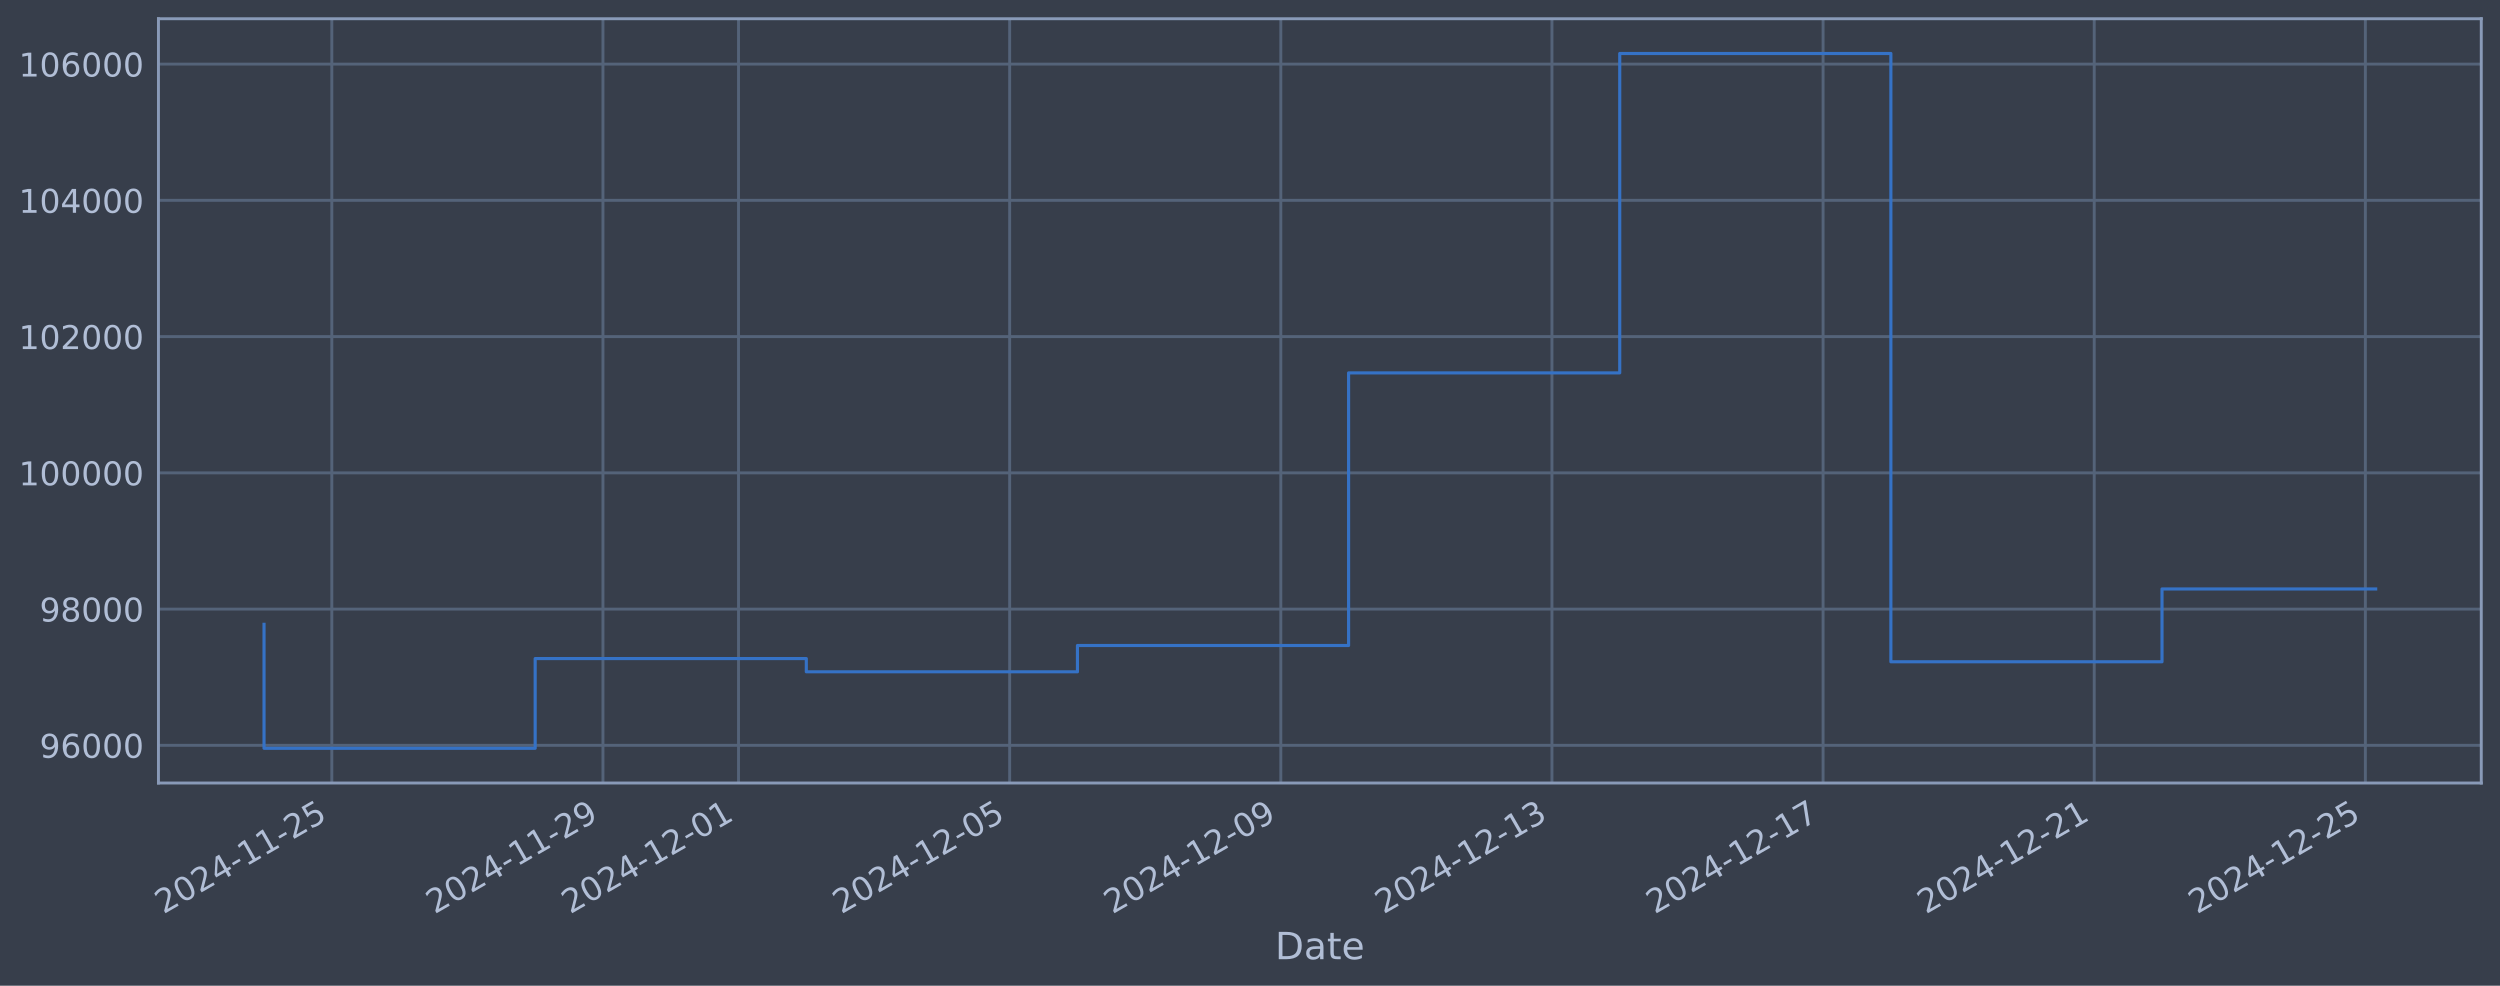
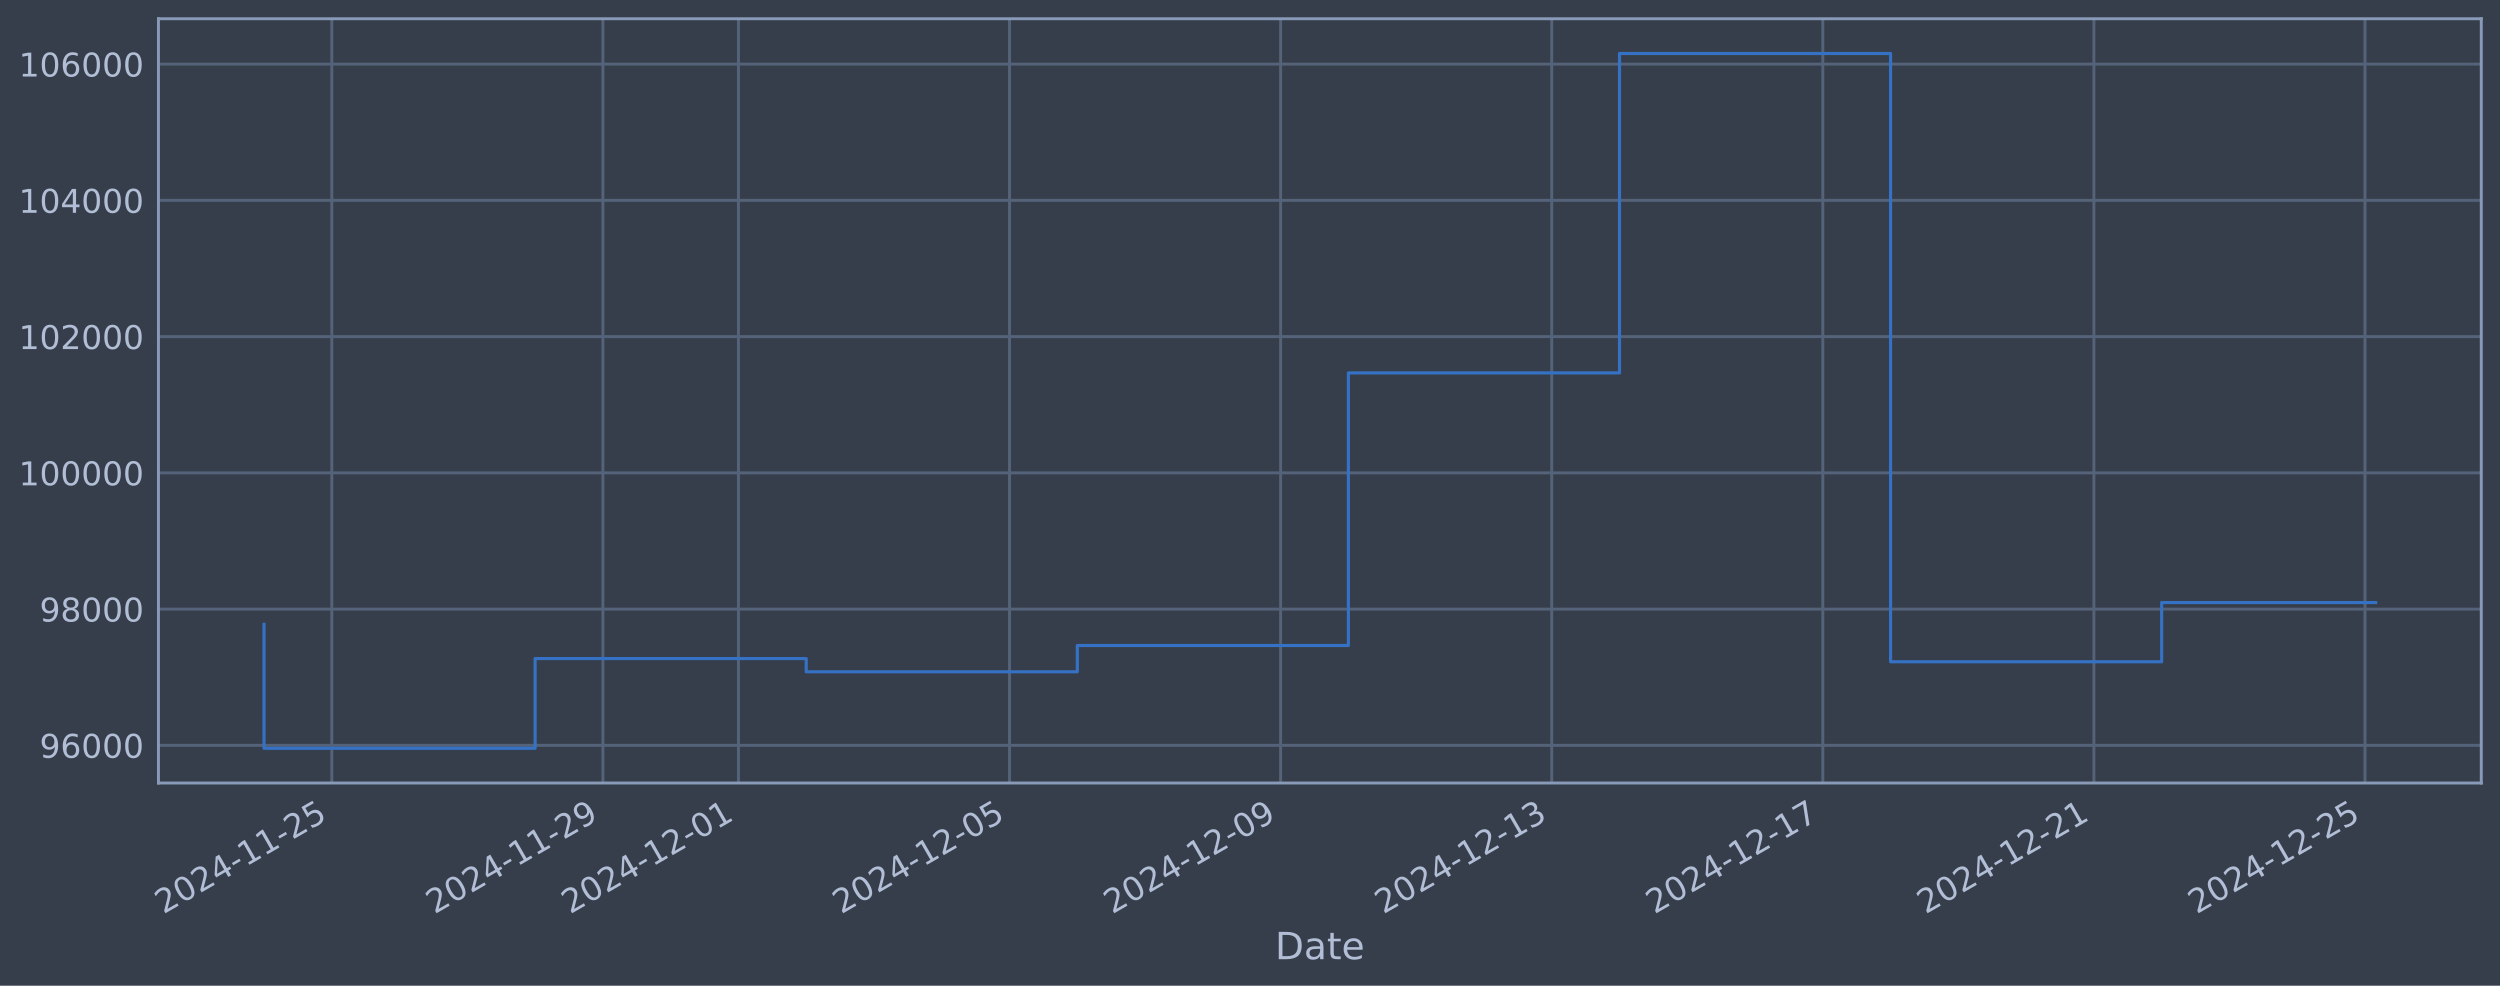
<svg xmlns="http://www.w3.org/2000/svg" xmlns:xlink="http://www.w3.org/1999/xlink" width="960.9pt" height="378.87pt" viewBox="0 0 960.9 378.87" version="1.1">
  <defs>
    <style type="text/css">*{stroke-linejoin: round; stroke-linecap: butt}</style>
  </defs>
  <g id="figure_1">
    <g id="patch_1">
      <path d="M 0 378.87  L 960.9 378.87  L 960.9 0  L 0 0  z " style="fill: #373e4b" />
    </g>
    <g id="axes_1">
      <g id="patch_2">
        <path d="M 60.901 300.96  L 953.701 300.96  L 953.701 7.2  L 60.901 7.2  z " style="fill: #373e4b" />
      </g>
      <g id="matplotlib.axis_1">
        <g id="xtick_1">
          <g id="line2d_1">
-             <path d="M 127.536 300.96  L 127.536 7.2  " clip-path="url(#p58b3a1e20b)" style="fill: none; stroke: #546379; stroke-width: 1.12; stroke-linecap: square" />
+             <path d="M 127.531 300.96  L 127.531 7.2  " clip-path="url(#p9f40f8f9df)" style="fill: none; stroke: #546379; stroke-width: 1.12; stroke-linecap: square" />
          </g>
          <g id="line2d_2" />
          <g id="text_1">
-             <g style="fill: #b1bed6" transform="translate(62.81065 351.4642) rotate(-30) scale(0.126 -0.126)">
+             <g style="fill: #b1bed6" transform="translate(62.80597 351.4642) rotate(-30) scale(0.126 -0.126)">
              <defs>
                <path id="DejaVuSans-32" d="M 1228 531  L 3431 531  L 3431 0  L 469 0  L 469 531  Q 828 903 1448 1529  Q 2069 2156 2228 2338  Q 2531 2678 2651 2914  Q 2772 3150 2772 3378  Q 2772 3750 2511 3984  Q 2250 4219 1831 4219  Q 1534 4219 1204 4116  Q 875 4013 500 3803  L 500 4441  Q 881 4594 1212 4672  Q 1544 4750 1819 4750  Q 2544 4750 2975 4387  Q 3406 4025 3406 3419  Q 3406 3131 3298 2873  Q 3191 2616 2906 2266  Q 2828 2175 2409 1742  Q 1991 1309 1228 531  z " transform="scale(0.015625)" />
                <path id="DejaVuSans-30" d="M 2034 4250  Q 1547 4250 1301 3770  Q 1056 3291 1056 2328  Q 1056 1369 1301 889  Q 1547 409 2034 409  Q 2525 409 2770 889  Q 3016 1369 3016 2328  Q 3016 3291 2770 3770  Q 2525 4250 2034 4250  z M 2034 4750  Q 2819 4750 3233 4129  Q 3647 3509 3647 2328  Q 3647 1150 3233 529  Q 2819 -91 2034 -91  Q 1250 -91 836 529  Q 422 1150 422 2328  Q 422 3509 836 4129  Q 1250 4750 2034 4750  z " transform="scale(0.015625)" />
                <path id="DejaVuSans-34" d="M 2419 4116  L 825 1625  L 2419 1625  L 2419 4116  z M 2253 4666  L 3047 4666  L 3047 1625  L 3713 1625  L 3713 1100  L 3047 1100  L 3047 0  L 2419 0  L 2419 1100  L 313 1100  L 313 1709  L 2253 4666  z " transform="scale(0.015625)" />
                <path id="DejaVuSans-2d" d="M 313 2009  L 1997 2009  L 1997 1497  L 313 1497  L 313 2009  z " transform="scale(0.015625)" />
                <path id="DejaVuSans-31" d="M 794 531  L 1825 531  L 1825 4091  L 703 3866  L 703 4441  L 1819 4666  L 2450 4666  L 2450 531  L 3481 531  L 3481 0  L 794 0  L 794 531  z " transform="scale(0.015625)" />
                <path id="DejaVuSans-35" d="M 691 4666  L 3169 4666  L 3169 4134  L 1269 4134  L 1269 2991  Q 1406 3038 1543 3061  Q 1681 3084 1819 3084  Q 2600 3084 3056 2656  Q 3513 2228 3513 1497  Q 3513 744 3044 326  Q 2575 -91 1722 -91  Q 1428 -91 1123 -41  Q 819 9 494 109  L 494 744  Q 775 591 1075 516  Q 1375 441 1709 441  Q 2250 441 2565 725  Q 2881 1009 2881 1497  Q 2881 1984 2565 2268  Q 2250 2553 1709 2553  Q 1456 2553 1204 2497  Q 953 2441 691 2322  L 691 4666  z " transform="scale(0.015625)" />
              </defs>
              <use xlink:href="#DejaVuSans-32" />
              <use xlink:href="#DejaVuSans-30" transform="translate(63.62305 0)" />
              <use xlink:href="#DejaVuSans-32" transform="translate(127.2461 0)" />
              <use xlink:href="#DejaVuSans-34" transform="translate(190.8691 0)" />
              <use xlink:href="#DejaVuSans-2d" transform="translate(254.4922 0)" />
              <use xlink:href="#DejaVuSans-31" transform="translate(290.5762 0)" />
              <use xlink:href="#DejaVuSans-31" transform="translate(354.1992 0)" />
              <use xlink:href="#DejaVuSans-2d" transform="translate(417.8223 0)" />
              <use xlink:href="#DejaVuSans-32" transform="translate(453.9062 0)" />
              <use xlink:href="#DejaVuSans-35" transform="translate(517.5293 0)" />
            </g>
          </g>
        </g>
        <g id="xtick_2">
          <g id="line2d_3">
-             <path d="M 231.752 300.96  L 231.752 7.2  " clip-path="url(#p58b3a1e20b)" style="fill: none; stroke: #546379; stroke-width: 1.12; stroke-linecap: square" />
+             <path d="M 231.728 300.96  L 231.728 7.2  " clip-path="url(#p9f40f8f9df)" style="fill: none; stroke: #546379; stroke-width: 1.12; stroke-linecap: square" />
          </g>
          <g id="line2d_4" />
          <g id="text_2">
-             <g style="fill: #b1bed6" transform="translate(167.026 351.4642) rotate(-30) scale(0.126 -0.126)">
+             <g style="fill: #b1bed6" transform="translate(167.0026 351.4642) rotate(-30) scale(0.126 -0.126)">
              <defs>
                <path id="DejaVuSans-39" d="M 703 97  L 703 672  Q 941 559 1184 500  Q 1428 441 1663 441  Q 2288 441 2617 861  Q 2947 1281 2994 2138  Q 2813 1869 2534 1725  Q 2256 1581 1919 1581  Q 1219 1581 811 2004  Q 403 2428 403 3163  Q 403 3881 828 4315  Q 1253 4750 1959 4750  Q 2769 4750 3195 4129  Q 3622 3509 3622 2328  Q 3622 1225 3098 567  Q 2575 -91 1691 -91  Q 1453 -91 1209 -44  Q 966 3 703 97  z M 1959 2075  Q 2384 2075 2632 2365  Q 2881 2656 2881 3163  Q 2881 3666 2632 3958  Q 2384 4250 1959 4250  Q 1534 4250 1286 3958  Q 1038 3666 1038 3163  Q 1038 2656 1286 2365  Q 1534 2075 1959 2075  z " transform="scale(0.015625)" />
              </defs>
              <use xlink:href="#DejaVuSans-32" />
              <use xlink:href="#DejaVuSans-30" transform="translate(63.62305 0)" />
              <use xlink:href="#DejaVuSans-32" transform="translate(127.2461 0)" />
              <use xlink:href="#DejaVuSans-34" transform="translate(190.8691 0)" />
              <use xlink:href="#DejaVuSans-2d" transform="translate(254.4922 0)" />
              <use xlink:href="#DejaVuSans-31" transform="translate(290.5762 0)" />
              <use xlink:href="#DejaVuSans-31" transform="translate(354.1992 0)" />
              <use xlink:href="#DejaVuSans-2d" transform="translate(417.8223 0)" />
              <use xlink:href="#DejaVuSans-32" transform="translate(453.9062 0)" />
              <use xlink:href="#DejaVuSans-39" transform="translate(517.5293 0)" />
            </g>
          </g>
        </g>
        <g id="xtick_3">
          <g id="line2d_5">
-             <path d="M 283.859 300.96  L 283.859 7.2  " clip-path="url(#p58b3a1e20b)" style="fill: none; stroke: #546379; stroke-width: 1.12; stroke-linecap: square" />
+             <path d="M 283.826 300.96  L 283.826 7.2  " clip-path="url(#p9f40f8f9df)" style="fill: none; stroke: #546379; stroke-width: 1.12; stroke-linecap: square" />
          </g>
          <g id="line2d_6" />
          <g id="text_3">
-             <g style="fill: #b1bed6" transform="translate(219.1337 351.4642) rotate(-30) scale(0.126 -0.126)">
+             <g style="fill: #b1bed6" transform="translate(219.1009 351.4642) rotate(-30) scale(0.126 -0.126)">
              <use xlink:href="#DejaVuSans-32" />
              <use xlink:href="#DejaVuSans-30" transform="translate(63.62305 0)" />
              <use xlink:href="#DejaVuSans-32" transform="translate(127.2461 0)" />
              <use xlink:href="#DejaVuSans-34" transform="translate(190.8691 0)" />
              <use xlink:href="#DejaVuSans-2d" transform="translate(254.4922 0)" />
              <use xlink:href="#DejaVuSans-31" transform="translate(290.5762 0)" />
              <use xlink:href="#DejaVuSans-32" transform="translate(354.1992 0)" />
              <use xlink:href="#DejaVuSans-2d" transform="translate(417.8223 0)" />
              <use xlink:href="#DejaVuSans-30" transform="translate(453.9062 0)" />
              <use xlink:href="#DejaVuSans-31" transform="translate(517.5293 0)" />
            </g>
          </g>
        </g>
        <g id="xtick_4">
          <g id="line2d_7">
-             <path d="M 388.075 300.96  L 388.075 7.2  " clip-path="url(#p58b3a1e20b)" style="fill: none; stroke: #546379; stroke-width: 1.12; stroke-linecap: square" />
+             <path d="M 388.023 300.96  L 388.023 7.2  " clip-path="url(#p9f40f8f9df)" style="fill: none; stroke: #546379; stroke-width: 1.12; stroke-linecap: square" />
          </g>
          <g id="line2d_8" />
          <g id="text_4">
-             <g style="fill: #b1bed6" transform="translate(323.3491 351.4642) rotate(-30) scale(0.126 -0.126)">
+             <g style="fill: #b1bed6" transform="translate(323.2976 351.4642) rotate(-30) scale(0.126 -0.126)">
              <use xlink:href="#DejaVuSans-32" />
              <use xlink:href="#DejaVuSans-30" transform="translate(63.62305 0)" />
              <use xlink:href="#DejaVuSans-32" transform="translate(127.2461 0)" />
              <use xlink:href="#DejaVuSans-34" transform="translate(190.8691 0)" />
              <use xlink:href="#DejaVuSans-2d" transform="translate(254.4922 0)" />
              <use xlink:href="#DejaVuSans-31" transform="translate(290.5762 0)" />
              <use xlink:href="#DejaVuSans-32" transform="translate(354.1992 0)" />
              <use xlink:href="#DejaVuSans-2d" transform="translate(417.8223 0)" />
              <use xlink:href="#DejaVuSans-30" transform="translate(453.9062 0)" />
              <use xlink:href="#DejaVuSans-35" transform="translate(517.5293 0)" />
            </g>
          </g>
        </g>
        <g id="xtick_5">
          <g id="line2d_9">
-             <path d="M 492.29 300.96  L 492.29 7.2  " clip-path="url(#p58b3a1e20b)" style="fill: none; stroke: #546379; stroke-width: 1.12; stroke-linecap: square" />
+             <path d="M 492.22 300.96  L 492.22 7.2  " clip-path="url(#p9f40f8f9df)" style="fill: none; stroke: #546379; stroke-width: 1.12; stroke-linecap: square" />
          </g>
          <g id="line2d_10" />
          <g id="text_5">
-             <g style="fill: #b1bed6" transform="translate(427.5645 351.4642) rotate(-30) scale(0.126 -0.126)">
+             <g style="fill: #b1bed6" transform="translate(427.4942 351.4642) rotate(-30) scale(0.126 -0.126)">
              <use xlink:href="#DejaVuSans-32" />
              <use xlink:href="#DejaVuSans-30" transform="translate(63.62305 0)" />
              <use xlink:href="#DejaVuSans-32" transform="translate(127.2461 0)" />
              <use xlink:href="#DejaVuSans-34" transform="translate(190.8691 0)" />
              <use xlink:href="#DejaVuSans-2d" transform="translate(254.4922 0)" />
              <use xlink:href="#DejaVuSans-31" transform="translate(290.5762 0)" />
              <use xlink:href="#DejaVuSans-32" transform="translate(354.1992 0)" />
              <use xlink:href="#DejaVuSans-2d" transform="translate(417.8223 0)" />
              <use xlink:href="#DejaVuSans-30" transform="translate(453.9062 0)" />
              <use xlink:href="#DejaVuSans-39" transform="translate(517.5293 0)" />
            </g>
          </g>
        </g>
        <g id="xtick_6">
          <g id="line2d_11">
-             <path d="M 596.505 300.96  L 596.505 7.2  " clip-path="url(#p58b3a1e20b)" style="fill: none; stroke: #546379; stroke-width: 1.12; stroke-linecap: square" />
+             <path d="M 596.416 300.96  L 596.416 7.2  " clip-path="url(#p9f40f8f9df)" style="fill: none; stroke: #546379; stroke-width: 1.12; stroke-linecap: square" />
          </g>
          <g id="line2d_12" />
          <g id="text_6">
-             <g style="fill: #b1bed6" transform="translate(531.7799 351.4642) rotate(-30) scale(0.126 -0.126)">
+             <g style="fill: #b1bed6" transform="translate(531.6909 351.4642) rotate(-30) scale(0.126 -0.126)">
              <defs>
                <path id="DejaVuSans-33" d="M 2597 2516  Q 3050 2419 3304 2112  Q 3559 1806 3559 1356  Q 3559 666 3084 287  Q 2609 -91 1734 -91  Q 1441 -91 1130 -33  Q 819 25 488 141  L 488 750  Q 750 597 1062 519  Q 1375 441 1716 441  Q 2309 441 2620 675  Q 2931 909 2931 1356  Q 2931 1769 2642 2001  Q 2353 2234 1838 2234  L 1294 2234  L 1294 2753  L 1863 2753  Q 2328 2753 2575 2939  Q 2822 3125 2822 3475  Q 2822 3834 2567 4026  Q 2313 4219 1838 4219  Q 1578 4219 1281 4162  Q 984 4106 628 3988  L 628 4550  Q 988 4650 1302 4700  Q 1616 4750 1894 4750  Q 2613 4750 3031 4423  Q 3450 4097 3450 3541  Q 3450 3153 3228 2886  Q 3006 2619 2597 2516  z " transform="scale(0.015625)" />
              </defs>
              <use xlink:href="#DejaVuSans-32" />
              <use xlink:href="#DejaVuSans-30" transform="translate(63.62305 0)" />
              <use xlink:href="#DejaVuSans-32" transform="translate(127.2461 0)" />
              <use xlink:href="#DejaVuSans-34" transform="translate(190.8691 0)" />
              <use xlink:href="#DejaVuSans-2d" transform="translate(254.4922 0)" />
              <use xlink:href="#DejaVuSans-31" transform="translate(290.5762 0)" />
              <use xlink:href="#DejaVuSans-32" transform="translate(354.1992 0)" />
              <use xlink:href="#DejaVuSans-2d" transform="translate(417.8223 0)" />
              <use xlink:href="#DejaVuSans-31" transform="translate(453.9062 0)" />
              <use xlink:href="#DejaVuSans-33" transform="translate(517.5293 0)" />
            </g>
          </g>
        </g>
        <g id="xtick_7">
          <g id="line2d_13">
-             <path d="M 700.721 300.96  L 700.721 7.2  " clip-path="url(#p58b3a1e20b)" style="fill: none; stroke: #546379; stroke-width: 1.12; stroke-linecap: square" />
+             <path d="M 700.613 300.96  L 700.613 7.2  " clip-path="url(#p9f40f8f9df)" style="fill: none; stroke: #546379; stroke-width: 1.12; stroke-linecap: square" />
          </g>
          <g id="line2d_14" />
          <g id="text_7">
-             <g style="fill: #b1bed6" transform="translate(635.9952 351.4642) rotate(-30) scale(0.126 -0.126)">
+             <g style="fill: #b1bed6" transform="translate(635.8875 351.4642) rotate(-30) scale(0.126 -0.126)">
              <defs>
                <path id="DejaVuSans-37" d="M 525 4666  L 3525 4666  L 3525 4397  L 1831 0  L 1172 0  L 2766 4134  L 525 4134  L 525 4666  z " transform="scale(0.015625)" />
              </defs>
              <use xlink:href="#DejaVuSans-32" />
              <use xlink:href="#DejaVuSans-30" transform="translate(63.62305 0)" />
              <use xlink:href="#DejaVuSans-32" transform="translate(127.2461 0)" />
              <use xlink:href="#DejaVuSans-34" transform="translate(190.8691 0)" />
              <use xlink:href="#DejaVuSans-2d" transform="translate(254.4922 0)" />
              <use xlink:href="#DejaVuSans-31" transform="translate(290.5762 0)" />
              <use xlink:href="#DejaVuSans-32" transform="translate(354.1992 0)" />
              <use xlink:href="#DejaVuSans-2d" transform="translate(417.8223 0)" />
              <use xlink:href="#DejaVuSans-31" transform="translate(453.9062 0)" />
              <use xlink:href="#DejaVuSans-37" transform="translate(517.5293 0)" />
            </g>
          </g>
        </g>
        <g id="xtick_8">
          <g id="line2d_15">
-             <path d="M 804.936 300.96  L 804.936 7.2  " clip-path="url(#p58b3a1e20b)" style="fill: none; stroke: #546379; stroke-width: 1.12; stroke-linecap: square" />
+             <path d="M 804.81 300.96  L 804.81 7.2  " clip-path="url(#p9f40f8f9df)" style="fill: none; stroke: #546379; stroke-width: 1.12; stroke-linecap: square" />
          </g>
          <g id="line2d_16" />
          <g id="text_8">
-             <g style="fill: #b1bed6" transform="translate(740.2106 351.4642) rotate(-30) scale(0.126 -0.126)">
+             <g style="fill: #b1bed6" transform="translate(740.0841 351.4642) rotate(-30) scale(0.126 -0.126)">
              <use xlink:href="#DejaVuSans-32" />
              <use xlink:href="#DejaVuSans-30" transform="translate(63.62305 0)" />
              <use xlink:href="#DejaVuSans-32" transform="translate(127.2461 0)" />
              <use xlink:href="#DejaVuSans-34" transform="translate(190.8691 0)" />
              <use xlink:href="#DejaVuSans-2d" transform="translate(254.4922 0)" />
              <use xlink:href="#DejaVuSans-31" transform="translate(290.5762 0)" />
              <use xlink:href="#DejaVuSans-32" transform="translate(354.1992 0)" />
              <use xlink:href="#DejaVuSans-2d" transform="translate(417.8223 0)" />
              <use xlink:href="#DejaVuSans-32" transform="translate(453.9062 0)" />
              <use xlink:href="#DejaVuSans-31" transform="translate(517.5293 0)" />
            </g>
          </g>
        </g>
        <g id="xtick_9">
          <g id="line2d_17">
-             <path d="M 909.152 300.96  L 909.152 7.2  " clip-path="url(#p58b3a1e20b)" style="fill: none; stroke: #546379; stroke-width: 1.12; stroke-linecap: square" />
+             <path d="M 909.006 300.96  L 909.006 7.2  " clip-path="url(#p9f40f8f9df)" style="fill: none; stroke: #546379; stroke-width: 1.12; stroke-linecap: square" />
          </g>
          <g id="line2d_18" />
          <g id="text_9">
-             <g style="fill: #b1bed6" transform="translate(844.426 351.4642) rotate(-30) scale(0.126 -0.126)">
+             <g style="fill: #b1bed6" transform="translate(844.2808 351.4642) rotate(-30) scale(0.126 -0.126)">
              <use xlink:href="#DejaVuSans-32" />
              <use xlink:href="#DejaVuSans-30" transform="translate(63.62305 0)" />
              <use xlink:href="#DejaVuSans-32" transform="translate(127.2461 0)" />
              <use xlink:href="#DejaVuSans-34" transform="translate(190.8691 0)" />
              <use xlink:href="#DejaVuSans-2d" transform="translate(254.4922 0)" />
              <use xlink:href="#DejaVuSans-31" transform="translate(290.5762 0)" />
              <use xlink:href="#DejaVuSans-32" transform="translate(354.1992 0)" />
              <use xlink:href="#DejaVuSans-2d" transform="translate(417.8223 0)" />
              <use xlink:href="#DejaVuSans-32" transform="translate(453.9062 0)" />
              <use xlink:href="#DejaVuSans-35" transform="translate(517.5293 0)" />
            </g>
          </g>
        </g>
        <g id="text_10">
          <g style="fill: #b1bed6" transform="translate(490.0914 368.6753) scale(0.144 -0.144)">
            <defs>
              <path id="DejaVuSans-44" d="M 1259 4147  L 1259 519  L 2022 519  Q 2988 519 3436 956  Q 3884 1394 3884 2338  Q 3884 3275 3436 3711  Q 2988 4147 2022 4147  L 1259 4147  z M 628 4666  L 1925 4666  Q 3281 4666 3915 4102  Q 4550 3538 4550 2338  Q 4550 1131 3912 565  Q 3275 0 1925 0  L 628 0  L 628 4666  z " transform="scale(0.015625)" />
              <path id="DejaVuSans-61" d="M 2194 1759  Q 1497 1759 1228 1600  Q 959 1441 959 1056  Q 959 750 1161 570  Q 1363 391 1709 391  Q 2188 391 2477 730  Q 2766 1069 2766 1631  L 2766 1759  L 2194 1759  z M 3341 1997  L 3341 0  L 2766 0  L 2766 531  Q 2569 213 2275 61  Q 1981 -91 1556 -91  Q 1019 -91 701 211  Q 384 513 384 1019  Q 384 1609 779 1909  Q 1175 2209 1959 2209  L 2766 2209  L 2766 2266  Q 2766 2663 2505 2880  Q 2244 3097 1772 3097  Q 1472 3097 1187 3025  Q 903 2953 641 2809  L 641 3341  Q 956 3463 1253 3523  Q 1550 3584 1831 3584  Q 2591 3584 2966 3190  Q 3341 2797 3341 1997  z " transform="scale(0.015625)" />
              <path id="DejaVuSans-74" d="M 1172 4494  L 1172 3500  L 2356 3500  L 2356 3053  L 1172 3053  L 1172 1153  Q 1172 725 1289 603  Q 1406 481 1766 481  L 2356 481  L 2356 0  L 1766 0  Q 1100 0 847 248  Q 594 497 594 1153  L 594 3053  L 172 3053  L 172 3500  L 594 3500  L 594 4494  L 1172 4494  z " transform="scale(0.015625)" />
              <path id="DejaVuSans-65" d="M 3597 1894  L 3597 1613  L 953 1613  Q 991 1019 1311 708  Q 1631 397 2203 397  Q 2534 397 2845 478  Q 3156 559 3463 722  L 3463 178  Q 3153 47 2828 -22  Q 2503 -91 2169 -91  Q 1331 -91 842 396  Q 353 884 353 1716  Q 353 2575 817 3079  Q 1281 3584 2069 3584  Q 2775 3584 3186 3129  Q 3597 2675 3597 1894  z M 3022 2063  Q 3016 2534 2758 2815  Q 2500 3097 2075 3097  Q 1594 3097 1305 2825  Q 1016 2553 972 2059  L 3022 2063  z " transform="scale(0.015625)" />
            </defs>
            <use xlink:href="#DejaVuSans-44" />
            <use xlink:href="#DejaVuSans-61" transform="translate(77.00195 0)" />
            <use xlink:href="#DejaVuSans-74" transform="translate(138.2812 0)" />
            <use xlink:href="#DejaVuSans-65" transform="translate(177.4902 0)" />
          </g>
        </g>
      </g>
      <g id="matplotlib.axis_2">
        <g id="ytick_1">
          <g id="line2d_19">
-             <path d="M 60.901 286.481  L 953.701 286.481  " clip-path="url(#p58b3a1e20b)" style="fill: none; stroke: #546379; stroke-width: 1.12; stroke-linecap: square" />
+             <path d="M 60.901 286.481  L 953.701 286.481  " clip-path="url(#p9f40f8f9df)" style="fill: none; stroke: #546379; stroke-width: 1.12; stroke-linecap: square" />
          </g>
          <g id="line2d_20" />
          <g id="text_11">
            <g style="fill: #b1bed6" transform="translate(15.21675 291.2681) scale(0.126 -0.126)">
              <defs>
                <path id="DejaVuSans-36" d="M 2113 2584  Q 1688 2584 1439 2293  Q 1191 2003 1191 1497  Q 1191 994 1439 701  Q 1688 409 2113 409  Q 2538 409 2786 701  Q 3034 994 3034 1497  Q 3034 2003 2786 2293  Q 2538 2584 2113 2584  z M 3366 4563  L 3366 3988  Q 3128 4100 2886 4159  Q 2644 4219 2406 4219  Q 1781 4219 1451 3797  Q 1122 3375 1075 2522  Q 1259 2794 1537 2939  Q 1816 3084 2150 3084  Q 2853 3084 3261 2657  Q 3669 2231 3669 1497  Q 3669 778 3244 343  Q 2819 -91 2113 -91  Q 1303 -91 875 529  Q 447 1150 447 2328  Q 447 3434 972 4092  Q 1497 4750 2381 4750  Q 2619 4750 2861 4703  Q 3103 4656 3366 4563  z " transform="scale(0.015625)" />
              </defs>
              <use xlink:href="#DejaVuSans-39" />
              <use xlink:href="#DejaVuSans-36" transform="translate(63.62305 0)" />
              <use xlink:href="#DejaVuSans-30" transform="translate(127.2461 0)" />
              <use xlink:href="#DejaVuSans-30" transform="translate(190.8691 0)" />
              <use xlink:href="#DejaVuSans-30" transform="translate(254.4922 0)" />
            </g>
          </g>
        </g>
        <g id="ytick_2">
          <g id="line2d_21">
-             <path d="M 60.901 234.112  L 953.701 234.112  " clip-path="url(#p58b3a1e20b)" style="fill: none; stroke: #546379; stroke-width: 1.12; stroke-linecap: square" />
+             <path d="M 60.901 234.112  L 953.701 234.112  " clip-path="url(#p9f40f8f9df)" style="fill: none; stroke: #546379; stroke-width: 1.12; stroke-linecap: square" />
          </g>
          <g id="line2d_22" />
          <g id="text_12">
            <g style="fill: #b1bed6" transform="translate(15.21675 238.8994) scale(0.126 -0.126)">
              <defs>
                <path id="DejaVuSans-38" d="M 2034 2216  Q 1584 2216 1326 1975  Q 1069 1734 1069 1313  Q 1069 891 1326 650  Q 1584 409 2034 409  Q 2484 409 2743 651  Q 3003 894 3003 1313  Q 3003 1734 2745 1975  Q 2488 2216 2034 2216  z M 1403 2484  Q 997 2584 770 2862  Q 544 3141 544 3541  Q 544 4100 942 4425  Q 1341 4750 2034 4750  Q 2731 4750 3128 4425  Q 3525 4100 3525 3541  Q 3525 3141 3298 2862  Q 3072 2584 2669 2484  Q 3125 2378 3379 2068  Q 3634 1759 3634 1313  Q 3634 634 3220 271  Q 2806 -91 2034 -91  Q 1263 -91 848 271  Q 434 634 434 1313  Q 434 1759 690 2068  Q 947 2378 1403 2484  z M 1172 3481  Q 1172 3119 1398 2916  Q 1625 2713 2034 2713  Q 2441 2713 2670 2916  Q 2900 3119 2900 3481  Q 2900 3844 2670 4047  Q 2441 4250 2034 4250  Q 1625 4250 1398 4047  Q 1172 3844 1172 3481  z " transform="scale(0.015625)" />
              </defs>
              <use xlink:href="#DejaVuSans-39" />
              <use xlink:href="#DejaVuSans-38" transform="translate(63.62305 0)" />
              <use xlink:href="#DejaVuSans-30" transform="translate(127.2461 0)" />
              <use xlink:href="#DejaVuSans-30" transform="translate(190.8691 0)" />
              <use xlink:href="#DejaVuSans-30" transform="translate(254.4922 0)" />
            </g>
          </g>
        </g>
        <g id="ytick_3">
          <g id="line2d_23">
-             <path d="M 60.901 181.744  L 953.701 181.744  " clip-path="url(#p58b3a1e20b)" style="fill: none; stroke: #546379; stroke-width: 1.12; stroke-linecap: square" />
+             <path d="M 60.901 181.744  L 953.701 181.744  " clip-path="url(#p9f40f8f9df)" style="fill: none; stroke: #546379; stroke-width: 1.12; stroke-linecap: square" />
          </g>
          <g id="line2d_24" />
          <g id="text_13">
            <g style="fill: #b1bed6" transform="translate(7.2 186.5308) scale(0.126 -0.126)">
              <use xlink:href="#DejaVuSans-31" />
              <use xlink:href="#DejaVuSans-30" transform="translate(63.62305 0)" />
              <use xlink:href="#DejaVuSans-30" transform="translate(127.2461 0)" />
              <use xlink:href="#DejaVuSans-30" transform="translate(190.8691 0)" />
              <use xlink:href="#DejaVuSans-30" transform="translate(254.4922 0)" />
              <use xlink:href="#DejaVuSans-30" transform="translate(318.1152 0)" />
            </g>
          </g>
        </g>
        <g id="ytick_4">
          <g id="line2d_25">
-             <path d="M 60.901 129.375  L 953.701 129.375  " clip-path="url(#p58b3a1e20b)" style="fill: none; stroke: #546379; stroke-width: 1.12; stroke-linecap: square" />
+             <path d="M 60.901 129.375  L 953.701 129.375  " clip-path="url(#p9f40f8f9df)" style="fill: none; stroke: #546379; stroke-width: 1.12; stroke-linecap: square" />
          </g>
          <g id="line2d_26" />
          <g id="text_14">
            <g style="fill: #b1bed6" transform="translate(7.2 134.1621) scale(0.126 -0.126)">
              <use xlink:href="#DejaVuSans-31" />
              <use xlink:href="#DejaVuSans-30" transform="translate(63.62305 0)" />
              <use xlink:href="#DejaVuSans-32" transform="translate(127.2461 0)" />
              <use xlink:href="#DejaVuSans-30" transform="translate(190.8691 0)" />
              <use xlink:href="#DejaVuSans-30" transform="translate(254.4922 0)" />
              <use xlink:href="#DejaVuSans-30" transform="translate(318.1152 0)" />
            </g>
          </g>
        </g>
        <g id="ytick_5">
          <g id="line2d_27">
-             <path d="M 60.901 77.006  L 953.701 77.006  " clip-path="url(#p58b3a1e20b)" style="fill: none; stroke: #546379; stroke-width: 1.12; stroke-linecap: square" />
+             <path d="M 60.901 77.006  L 953.701 77.006  " clip-path="url(#p9f40f8f9df)" style="fill: none; stroke: #546379; stroke-width: 1.12; stroke-linecap: square" />
          </g>
          <g id="line2d_28" />
          <g id="text_15">
            <g style="fill: #b1bed6" transform="translate(7.2 81.79343) scale(0.126 -0.126)">
              <use xlink:href="#DejaVuSans-31" />
              <use xlink:href="#DejaVuSans-30" transform="translate(63.62305 0)" />
              <use xlink:href="#DejaVuSans-34" transform="translate(127.2461 0)" />
              <use xlink:href="#DejaVuSans-30" transform="translate(190.8691 0)" />
              <use xlink:href="#DejaVuSans-30" transform="translate(254.4922 0)" />
              <use xlink:href="#DejaVuSans-30" transform="translate(318.1152 0)" />
            </g>
          </g>
        </g>
        <g id="ytick_6">
          <g id="line2d_29">
-             <path d="M 60.901 24.638  L 953.701 24.638  " clip-path="url(#p58b3a1e20b)" style="fill: none; stroke: #546379; stroke-width: 1.12; stroke-linecap: square" />
+             <path d="M 60.901 24.638  L 953.701 24.638  " clip-path="url(#p9f40f8f9df)" style="fill: none; stroke: #546379; stroke-width: 1.12; stroke-linecap: square" />
          </g>
          <g id="line2d_30" />
          <g id="text_16">
            <g style="fill: #b1bed6" transform="translate(7.2 29.42476) scale(0.126 -0.126)">
              <use xlink:href="#DejaVuSans-31" />
              <use xlink:href="#DejaVuSans-30" transform="translate(63.62305 0)" />
              <use xlink:href="#DejaVuSans-36" transform="translate(127.2461 0)" />
              <use xlink:href="#DejaVuSans-30" transform="translate(190.8691 0)" />
              <use xlink:href="#DejaVuSans-30" transform="translate(254.4922 0)" />
              <use xlink:href="#DejaVuSans-30" transform="translate(318.1152 0)" />
            </g>
          </g>
        </g>
      </g>
      <g id="line2d_31">
-         <path d="M 101.482 239.953  L 101.482 287.607  L 205.698 287.607  L 205.698 253.132  L 309.913 253.132  L 309.913 258.214  L 414.128 258.214  L 414.128 248.107  L 518.344 248.107  L 518.344 143.317  L 622.559 143.317  L 622.559 20.553  L 726.775 20.553  L 726.775 254.365  L 830.99 254.365  L 830.99 226.377  L 913.119 226.377  " clip-path="url(#p58b3a1e20b)" style="fill: none; stroke: #3572c6; stroke-width: 1.2; stroke-linecap: square" />
+         <path d="M 101.482 239.953  L 101.482 287.607  L 205.679 287.607  L 205.679 253.132  L 309.876 253.132  L 309.876 258.214  L 414.072 258.214  L 414.072 248.107  L 518.269 248.107  L 518.269 143.317  L 622.466 143.317  L 622.466 20.553  L 726.662 20.553  L 726.662 254.365  L 830.859 254.365  L 830.859 231.603  L 913.119 231.603  " clip-path="url(#p9f40f8f9df)" style="fill: none; stroke: #3572c6; stroke-width: 1.2; stroke-linecap: square" />
      </g>
      <g id="patch_3">
        <path d="M 60.901 300.96  L 60.901 7.2  " style="fill: none; stroke: #899ab8; stroke-width: 1.12; stroke-linejoin: miter; stroke-linecap: square" />
      </g>
      <g id="patch_4">
        <path d="M 953.701 300.96  L 953.701 7.2  " style="fill: none; stroke: #899ab8; stroke-width: 1.12; stroke-linejoin: miter; stroke-linecap: square" />
      </g>
      <g id="patch_5">
        <path d="M 60.901 300.96  L 953.701 300.96  " style="fill: none; stroke: #899ab8; stroke-width: 1.12; stroke-linejoin: miter; stroke-linecap: square" />
      </g>
      <g id="patch_6">
        <path d="M 60.901 7.2  L 953.701 7.2  " style="fill: none; stroke: #899ab8; stroke-width: 1.12; stroke-linejoin: miter; stroke-linecap: square" />
      </g>
    </g>
  </g>
  <defs>
-     <clipPath id="p58b3a1e20b">
+     <clipPath id="p9f40f8f9df">
      <rect x="60.901" y="7.2" width="892.8" height="293.76" />
    </clipPath>
  </defs>
</svg>
